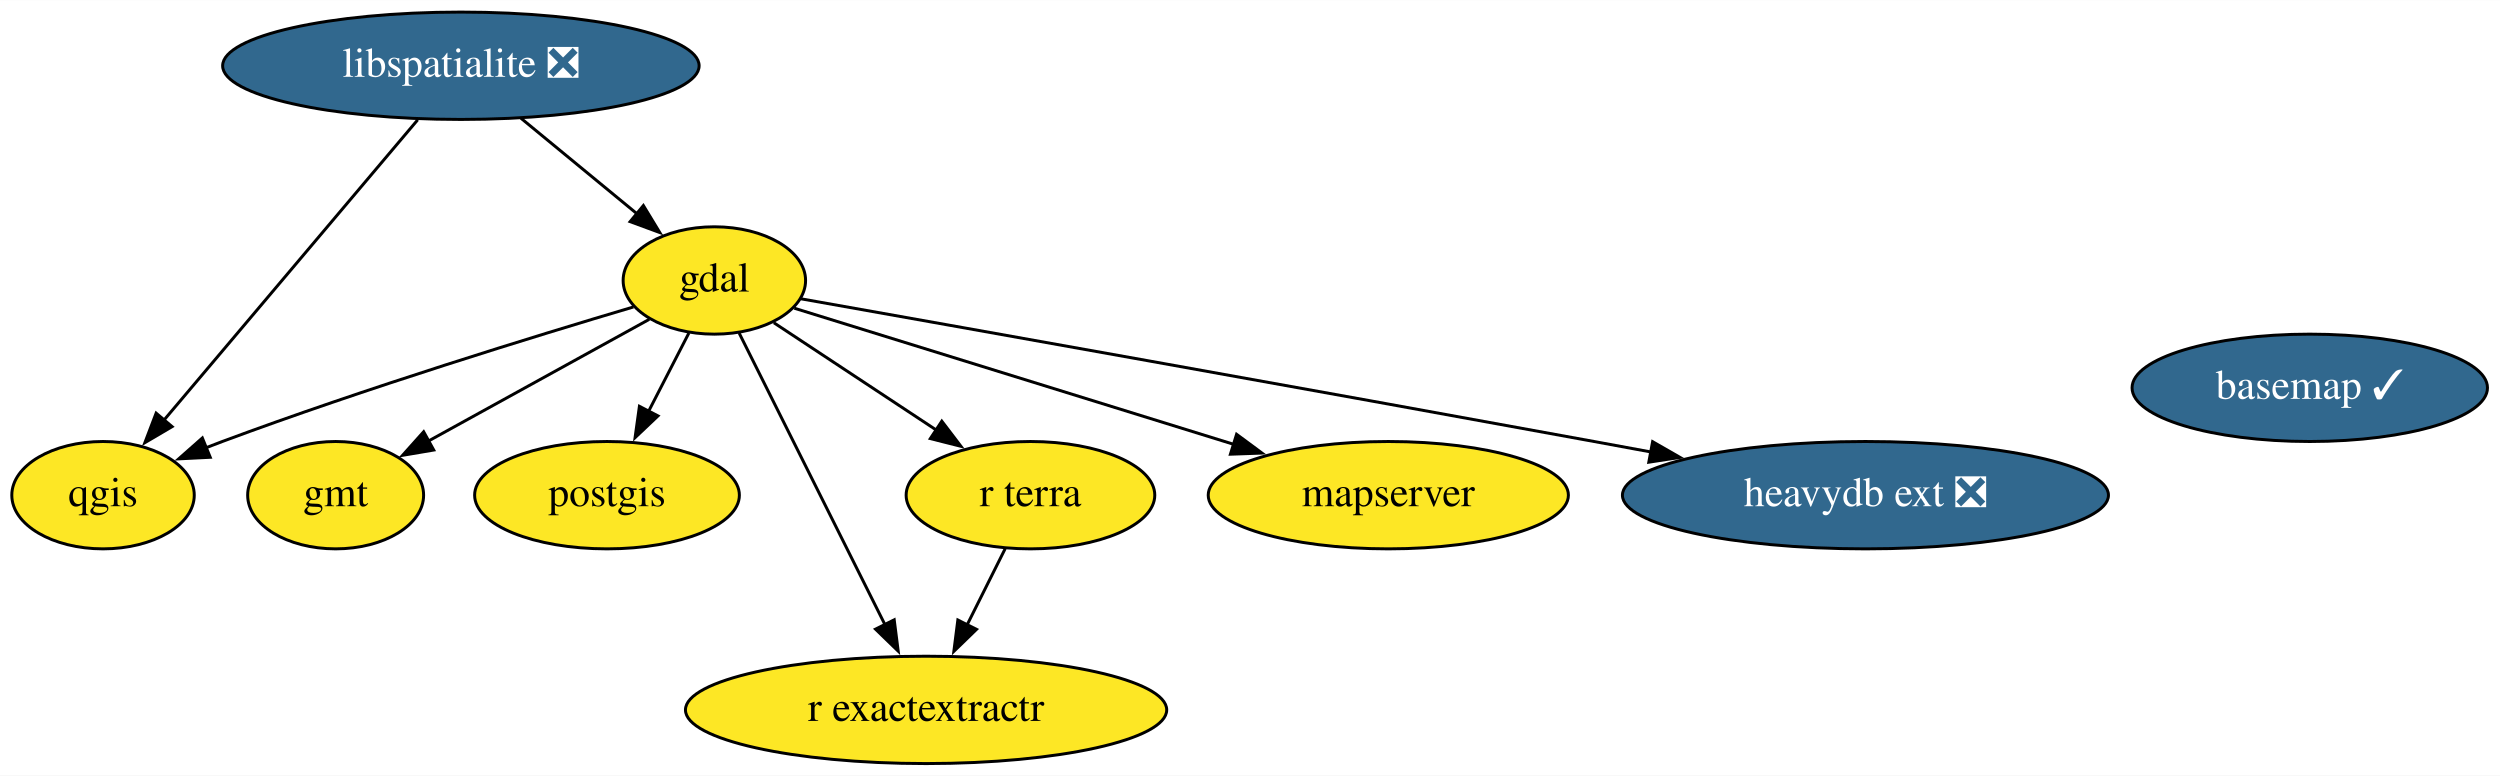
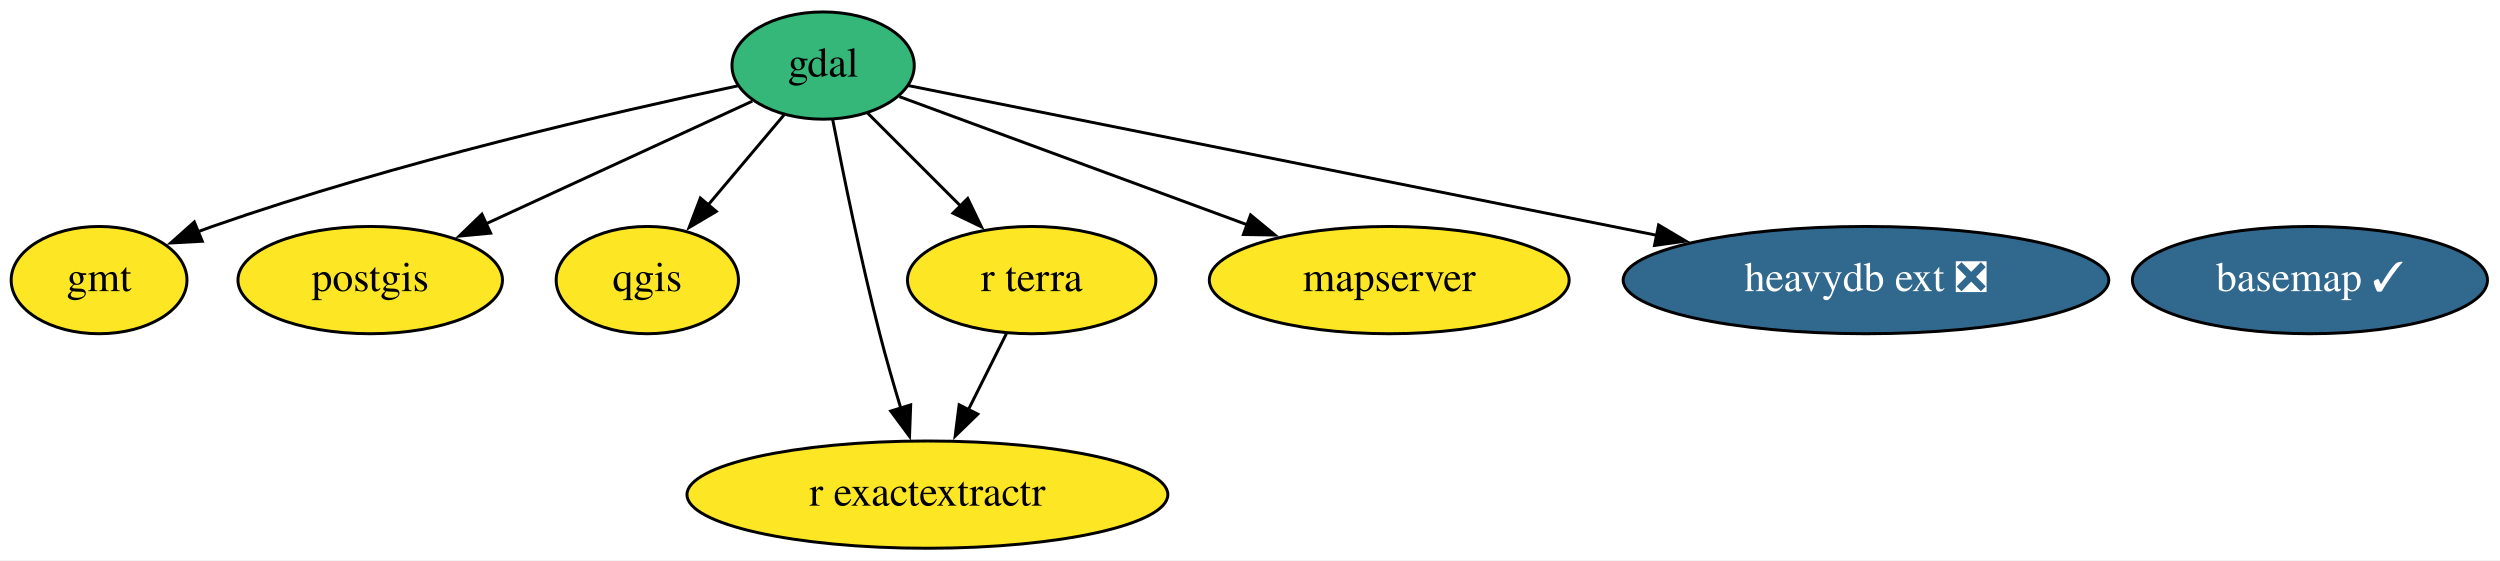
- <svg xmlns="http://www.w3.org/2000/svg" xmlns:xlink="http://www.w3.org/1999/xlink" width="838pt" height="260pt" viewBox="0.00 0.00 838.34 260.00">
-   <g id="graph0" class="graph" transform="scale(1 1) rotate(0) translate(4 256)">
-     <polygon fill="white" stroke="none" points="-4,4 -4,-256 834.34,-256 834.34,4 -4,4" />
+ <svg xmlns="http://www.w3.org/2000/svg" xmlns:xlink="http://www.w3.org/1999/xlink" width="839pt" height="188pt" viewBox="0.00 0.00 839.04 188.00">
+   <g id="graph0" class="graph" transform="scale(1 1) rotate(0) translate(4 184)">
+     <polygon fill="white" stroke="none" points="-4,4 -4,-184 835.04,-184 835.04,4 -4,4" />
    <g id="node1" class="node">
      <g id="a_node1">
        <a xlink:href="https://github.com/conda-forge/basemap-feedstock/pull/113" xlink:title="basemap ✓">
-           <ellipse fill="#31688e" stroke="black" cx="770.55" cy="-126" rx="59.59" ry="18" />
-           <text text-anchor="middle" x="770.55" y="-122.3" font-family="Times,serif" font-size="14.00" fill="white">basemap ✓</text>
+           <ellipse fill="#31688e" stroke="black" cx="771.25" cy="-90" rx="59.59" ry="18" />
+           <text text-anchor="middle" x="771.25" y="-86.3" font-family="Times,serif" font-size="14.00" fill="white">basemap ✓</text>
        </a>
      </g>
    </g>
    <g id="node2" class="node">
      <g id="a_node2">
        <a xlink:href="https://github.com/conda-forge/gdal-feedstock" xlink:title="gdal">
-           <ellipse fill="#fde725" stroke="black" cx="235.55" cy="-162" rx="30.59" ry="18" />
-           <text text-anchor="middle" x="235.55" y="-158.3" font-family="Times,serif" font-size="14.00">gdal</text>
+           <ellipse fill="#35b779" stroke="black" cx="272.25" cy="-162" rx="30.59" ry="18" />
+           <text text-anchor="middle" x="272.25" y="-158.3" font-family="Times,serif" font-size="14.00">gdal</text>
        </a>
      </g>
    </g>
    <g id="node3" class="node">
      <g id="a_node3">
        <a xlink:href="https://github.com/conda-forge/gmt-feedstock" xlink:title="gmt">
-           <ellipse fill="#fde725" stroke="black" cx="108.55" cy="-90" rx="29.5" ry="18" />
-           <text text-anchor="middle" x="108.55" y="-86.3" font-family="Times,serif" font-size="14.00">gmt</text>
+           <ellipse fill="#fde725" stroke="black" cx="29.25" cy="-90" rx="29.5" ry="18" />
+           <text text-anchor="middle" x="29.25" y="-86.3" font-family="Times,serif" font-size="14.00">gmt</text>
        </a>
      </g>
    </g>
    <g id="edge1" class="edge">
-       <path fill="none" stroke="black" d="M213.72,-148.97C193.3,-137.71 162.59,-120.79 139.62,-108.13" />
-       <polygon fill="black" stroke="black" points="141.45,-105.14 131,-103.37 138.07,-111.27 141.45,-105.14" />
+       <path fill="none" stroke="black" d="M243.61,-155.19C203.57,-146.7 128.83,-129.56 67.25,-108 65.67,-107.45 64.07,-106.86 62.46,-106.24" />
+       <polygon fill="black" stroke="black" points="63.88,-103.04 53.3,-102.46 61.21,-109.51 63.88,-103.04" />
    </g>
-     <g id="node5" class="node">
-       <g id="a_node5">
+     <g id="node4" class="node">
+       <g id="a_node4">
        <a xlink:href="https://github.com/conda-forge/postgis-feedstock" xlink:title="postgis">
-           <ellipse fill="#fde725" stroke="black" cx="199.55" cy="-90" rx="44.39" ry="18" />
-           <text text-anchor="middle" x="199.55" y="-86.3" font-family="Times,serif" font-size="14.00">postgis</text>
+           <ellipse fill="#fde725" stroke="black" cx="120.25" cy="-90" rx="44.39" ry="18" />
+           <text text-anchor="middle" x="120.25" y="-86.3" font-family="Times,serif" font-size="14.00">postgis</text>
        </a>
      </g>
    </g>
    <g id="edge4" class="edge">
-       <path fill="none" stroke="black" d="M227.02,-144.41C222.95,-136.51 217.99,-126.85 213.4,-117.94" />
-       <polygon fill="black" stroke="black" points="216.65,-116.59 208.96,-109.3 210.42,-119.8 216.65,-116.59" />
+       <path fill="none" stroke="black" d="M248.5,-150.06C224.58,-139.05 187.29,-121.88 159.07,-108.88" />
+       <polygon fill="black" stroke="black" points="160.67,-105.76 150.12,-104.76 157.74,-112.12 160.67,-105.76" />
    </g>
-     <g id="node6" class="node">
-       <g id="a_node6">
+     <g id="node5" class="node">
+       <g id="a_node5">
        <a xlink:href="https://github.com/conda-forge/qgis-feedstock" xlink:title="qgis">
-           <ellipse fill="#fde725" stroke="black" cx="30.55" cy="-90" rx="30.59" ry="18" />
-           <text text-anchor="middle" x="30.55" y="-86.3" font-family="Times,serif" font-size="14.00">qgis</text>
+           <ellipse fill="#fde725" stroke="black" cx="213.25" cy="-90" rx="30.59" ry="18" />
+           <text text-anchor="middle" x="213.25" y="-86.3" font-family="Times,serif" font-size="14.00">qgis</text>
        </a>
      </g>
    </g>
    <g id="edge5" class="edge">
-       <path fill="none" stroke="black" d="M208.42,-153.12C175.52,-143.36 118.48,-125.84 70.55,-108 68.75,-107.33 66.91,-106.63 65.06,-105.9" />
-       <polygon fill="black" stroke="black" points="66.5,-102.71 55.92,-102.18 63.86,-109.19 66.5,-102.71" />
+       <path fill="none" stroke="black" d="M259.15,-145.46C251.67,-136.58 242.12,-125.25 233.66,-115.22" />
+       <polygon fill="black" stroke="black" points="236.4,-113.04 227.28,-107.65 231.05,-117.55 236.4,-113.04" />
    </g>
-     <g id="node7" class="node">
-       <g id="a_node7">
+     <g id="node6" class="node">
+       <g id="a_node6">
        <a xlink:href="https://github.com/conda-forge/r-exactextractr-feedstock" xlink:title="r exactextractr">
-           <ellipse fill="#fde725" stroke="black" cx="306.55" cy="-18" rx="80.69" ry="18" />
-           <text text-anchor="middle" x="306.55" y="-14.3" font-family="Times,serif" font-size="14.00">r exactextractr</text>
+           <ellipse fill="#fde725" stroke="black" cx="307.25" cy="-18" rx="80.69" ry="18" />
+           <text text-anchor="middle" x="307.25" y="-14.3" font-family="Times,serif" font-size="14.00">r exactextractr</text>
        </a>
      </g>
    </g>
    <g id="edge7" class="edge">
-       <path fill="none" stroke="black" d="M243.83,-144.43C255.83,-120.43 278.21,-75.68 292.73,-46.64" />
-       <polygon fill="black" stroke="black" points="295.86,-48.21 297.2,-37.7 289.59,-45.08 295.86,-48.21" />
+       <path fill="none" stroke="black" d="M275.47,-143.84C278.96,-125.84 284.87,-96.79 291.25,-72 293.36,-63.78 295.92,-54.91 298.37,-46.84" />
+       <polygon fill="black" stroke="black" points="301.64,-48.12 301.25,-37.53 294.95,-46.05 301.64,-48.12" />
    </g>
-     <g id="node8" class="node">
-       <g id="a_node8">
+     <g id="node7" class="node">
+       <g id="a_node7">
        <a xlink:href="https://github.com/conda-forge/r-terra-feedstock" xlink:title="r terra">
-           <ellipse fill="#fde725" stroke="black" cx="341.55" cy="-90" rx="41.69" ry="18" />
-           <text text-anchor="middle" x="341.55" y="-86.3" font-family="Times,serif" font-size="14.00">r terra</text>
+           <ellipse fill="#fde725" stroke="black" cx="342.25" cy="-90" rx="41.69" ry="18" />
+           <text text-anchor="middle" x="342.25" y="-86.3" font-family="Times,serif" font-size="14.00">r terra</text>
        </a>
      </g>
    </g>
    <g id="edge6" class="edge">
-       <path fill="none" stroke="black" d="M255.49,-147.83C270.87,-137.68 292.44,-123.43 310.13,-111.74" />
-       <polygon fill="black" stroke="black" points="311.82,-114.82 318.24,-106.39 307.97,-108.98 311.82,-114.82" />
+       <path fill="none" stroke="black" d="M287.09,-146.15C296.21,-137.03 308.1,-125.14 318.51,-114.74" />
+       <polygon fill="black" stroke="black" points="320.78,-117.41 325.38,-107.87 315.83,-112.46 320.78,-117.41" />
    </g>
-     <g id="node9" class="node">
-       <g id="a_node9">
+     <g id="node8" class="node">
+       <g id="a_node8">
        <a xlink:href="https://github.com/conda-forge/mapserver-feedstock" xlink:title="mapserver">
-           <ellipse fill="#fde725" stroke="black" cx="461.55" cy="-90" rx="60.39" ry="18" />
-           <text text-anchor="middle" x="461.55" y="-86.3" font-family="Times,serif" font-size="14.00">mapserver</text>
+           <ellipse fill="#fde725" stroke="black" cx="462.25" cy="-90" rx="60.39" ry="18" />
+           <text text-anchor="middle" x="462.25" y="-86.3" font-family="Times,serif" font-size="14.00">mapserver</text>
        </a>
      </g>
    </g>
    <g id="edge3" class="edge">
-       <path fill="none" stroke="black" d="M262.36,-152.7C298.55,-141.49 363.76,-121.29 409.69,-107.06" />
-       <polygon fill="black" stroke="black" points="410.67,-110.42 419.19,-104.12 408.6,-103.74 410.67,-110.42" />
+       <path fill="none" stroke="black" d="M297.87,-151.56C327.74,-140.55 377.73,-122.14 414.76,-108.5" />
+       <polygon fill="black" stroke="black" points="415.72,-111.87 423.89,-105.13 413.3,-105.3 415.72,-111.87" />
    </g>
-     <g id="node10" class="node">
-       <g id="a_node10">
+     <g id="node9" class="node">
+       <g id="a_node9">
        <a xlink:href="https://github.com/conda-forge/heavydb-ext-feedstock/pull/44" xlink:title="heavydb ext ❎">
-           <ellipse fill="#31688e" stroke="black" cx="621.55" cy="-90" rx="81.49" ry="18" />
-           <text text-anchor="middle" x="621.55" y="-86.3" font-family="Times,serif" font-size="14.00" fill="white">heavydb ext ❎</text>
+           <ellipse fill="#31688e" stroke="black" cx="622.25" cy="-90" rx="81.49" ry="18" />
+           <text text-anchor="middle" x="622.25" y="-86.3" font-family="Times,serif" font-size="14.00" fill="white">heavydb ext ❎</text>
        </a>
      </g>
    </g>
    <g id="edge2" class="edge">
-       <path fill="none" stroke="black" d="M264.45,-155.88C317.3,-146.49 433.04,-125.87 530.55,-108 536.83,-106.85 543.35,-105.65 549.88,-104.44" />
-       <polygon fill="black" stroke="black" points="550.18,-107.94 559.37,-102.67 548.9,-101.06 550.18,-107.94" />
-     </g>
-     <g id="node4" class="node">
-       <g id="a_node4">
-         <a xlink:href="https://github.com/conda-forge/libspatialite-feedstock/pull/92" xlink:title="libspatialite ❎">
-           <ellipse fill="#31688e" stroke="black" cx="150.55" cy="-234" rx="79.89" ry="18" />
-           <text text-anchor="middle" x="150.55" y="-230.3" font-family="Times,serif" font-size="14.00" fill="white">libspatialite ❎</text>
-         </a>
-       </g>
+       <path fill="none" stroke="black" d="M300.89,-155.27C355.35,-144.38 475.27,-120.4 552.22,-105" />
+       <polygon fill="black" stroke="black" points="552.65,-108.49 561.77,-103.1 551.28,-101.63 552.65,-108.49" />
    </g>
    <g id="edge8" class="edge">
-       <path fill="none" stroke="black" d="M170.69,-216.41C182.38,-206.78 197.23,-194.55 209.77,-184.23" />
-       <polygon fill="black" stroke="black" points="211.75,-187.13 217.25,-178.07 207.3,-181.73 211.75,-187.13" />
-     </g>
-     <g id="edge9" class="edge">
-       <path fill="none" stroke="black" d="M136.07,-215.87C114.81,-190.71 75.05,-143.66 50.87,-115.04" />
-       <polygon fill="black" stroke="black" points="53.71,-112.99 44.58,-107.61 48.36,-117.51 53.71,-112.99" />
-     </g>
-     <g id="edge10" class="edge">
-       <path fill="none" stroke="black" d="M333.07,-72.05C329.22,-64.35 324.56,-55.03 320.23,-46.36" />
-       <polygon fill="black" stroke="black" points="323.46,-45.01 315.86,-37.63 317.2,-48.14 323.46,-45.01" />
+       <path fill="none" stroke="black" d="M333.77,-72.05C329.92,-64.35 325.26,-55.03 320.93,-46.36" />
+       <polygon fill="black" stroke="black" points="324.16,-45.01 316.56,-37.63 317.9,-48.14 324.16,-45.01" />
    </g>
  </g>
</svg>
